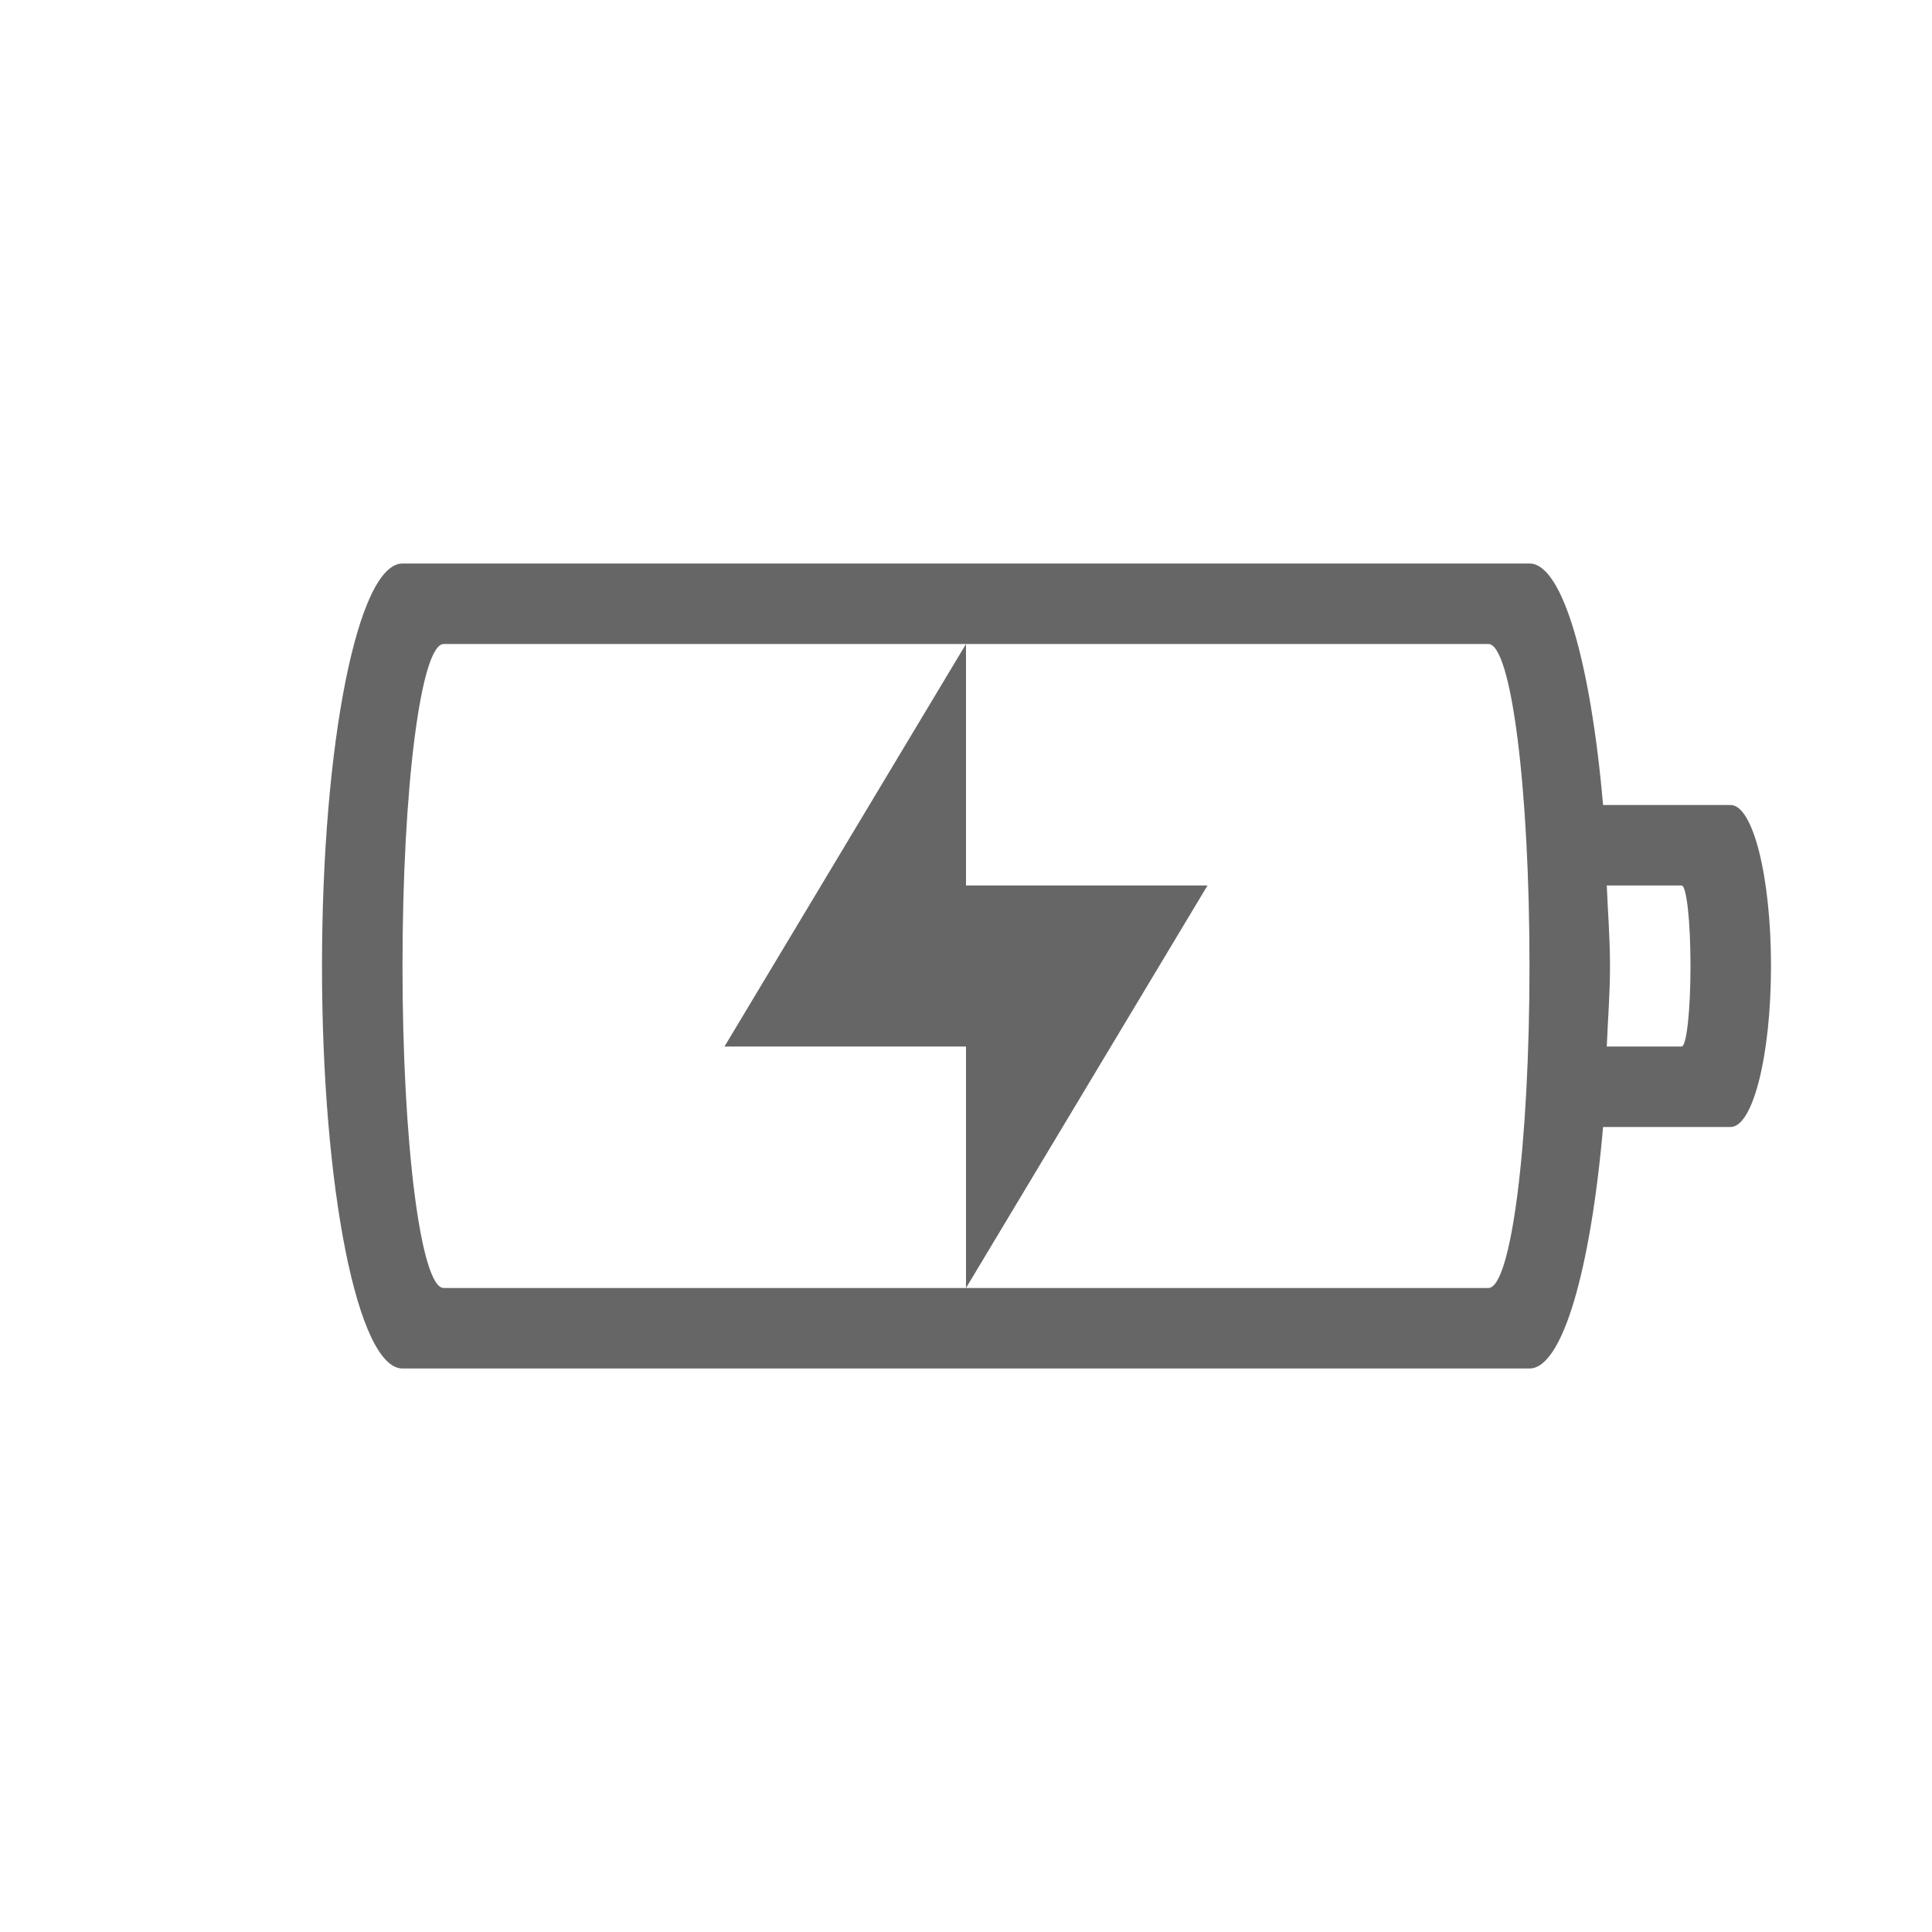
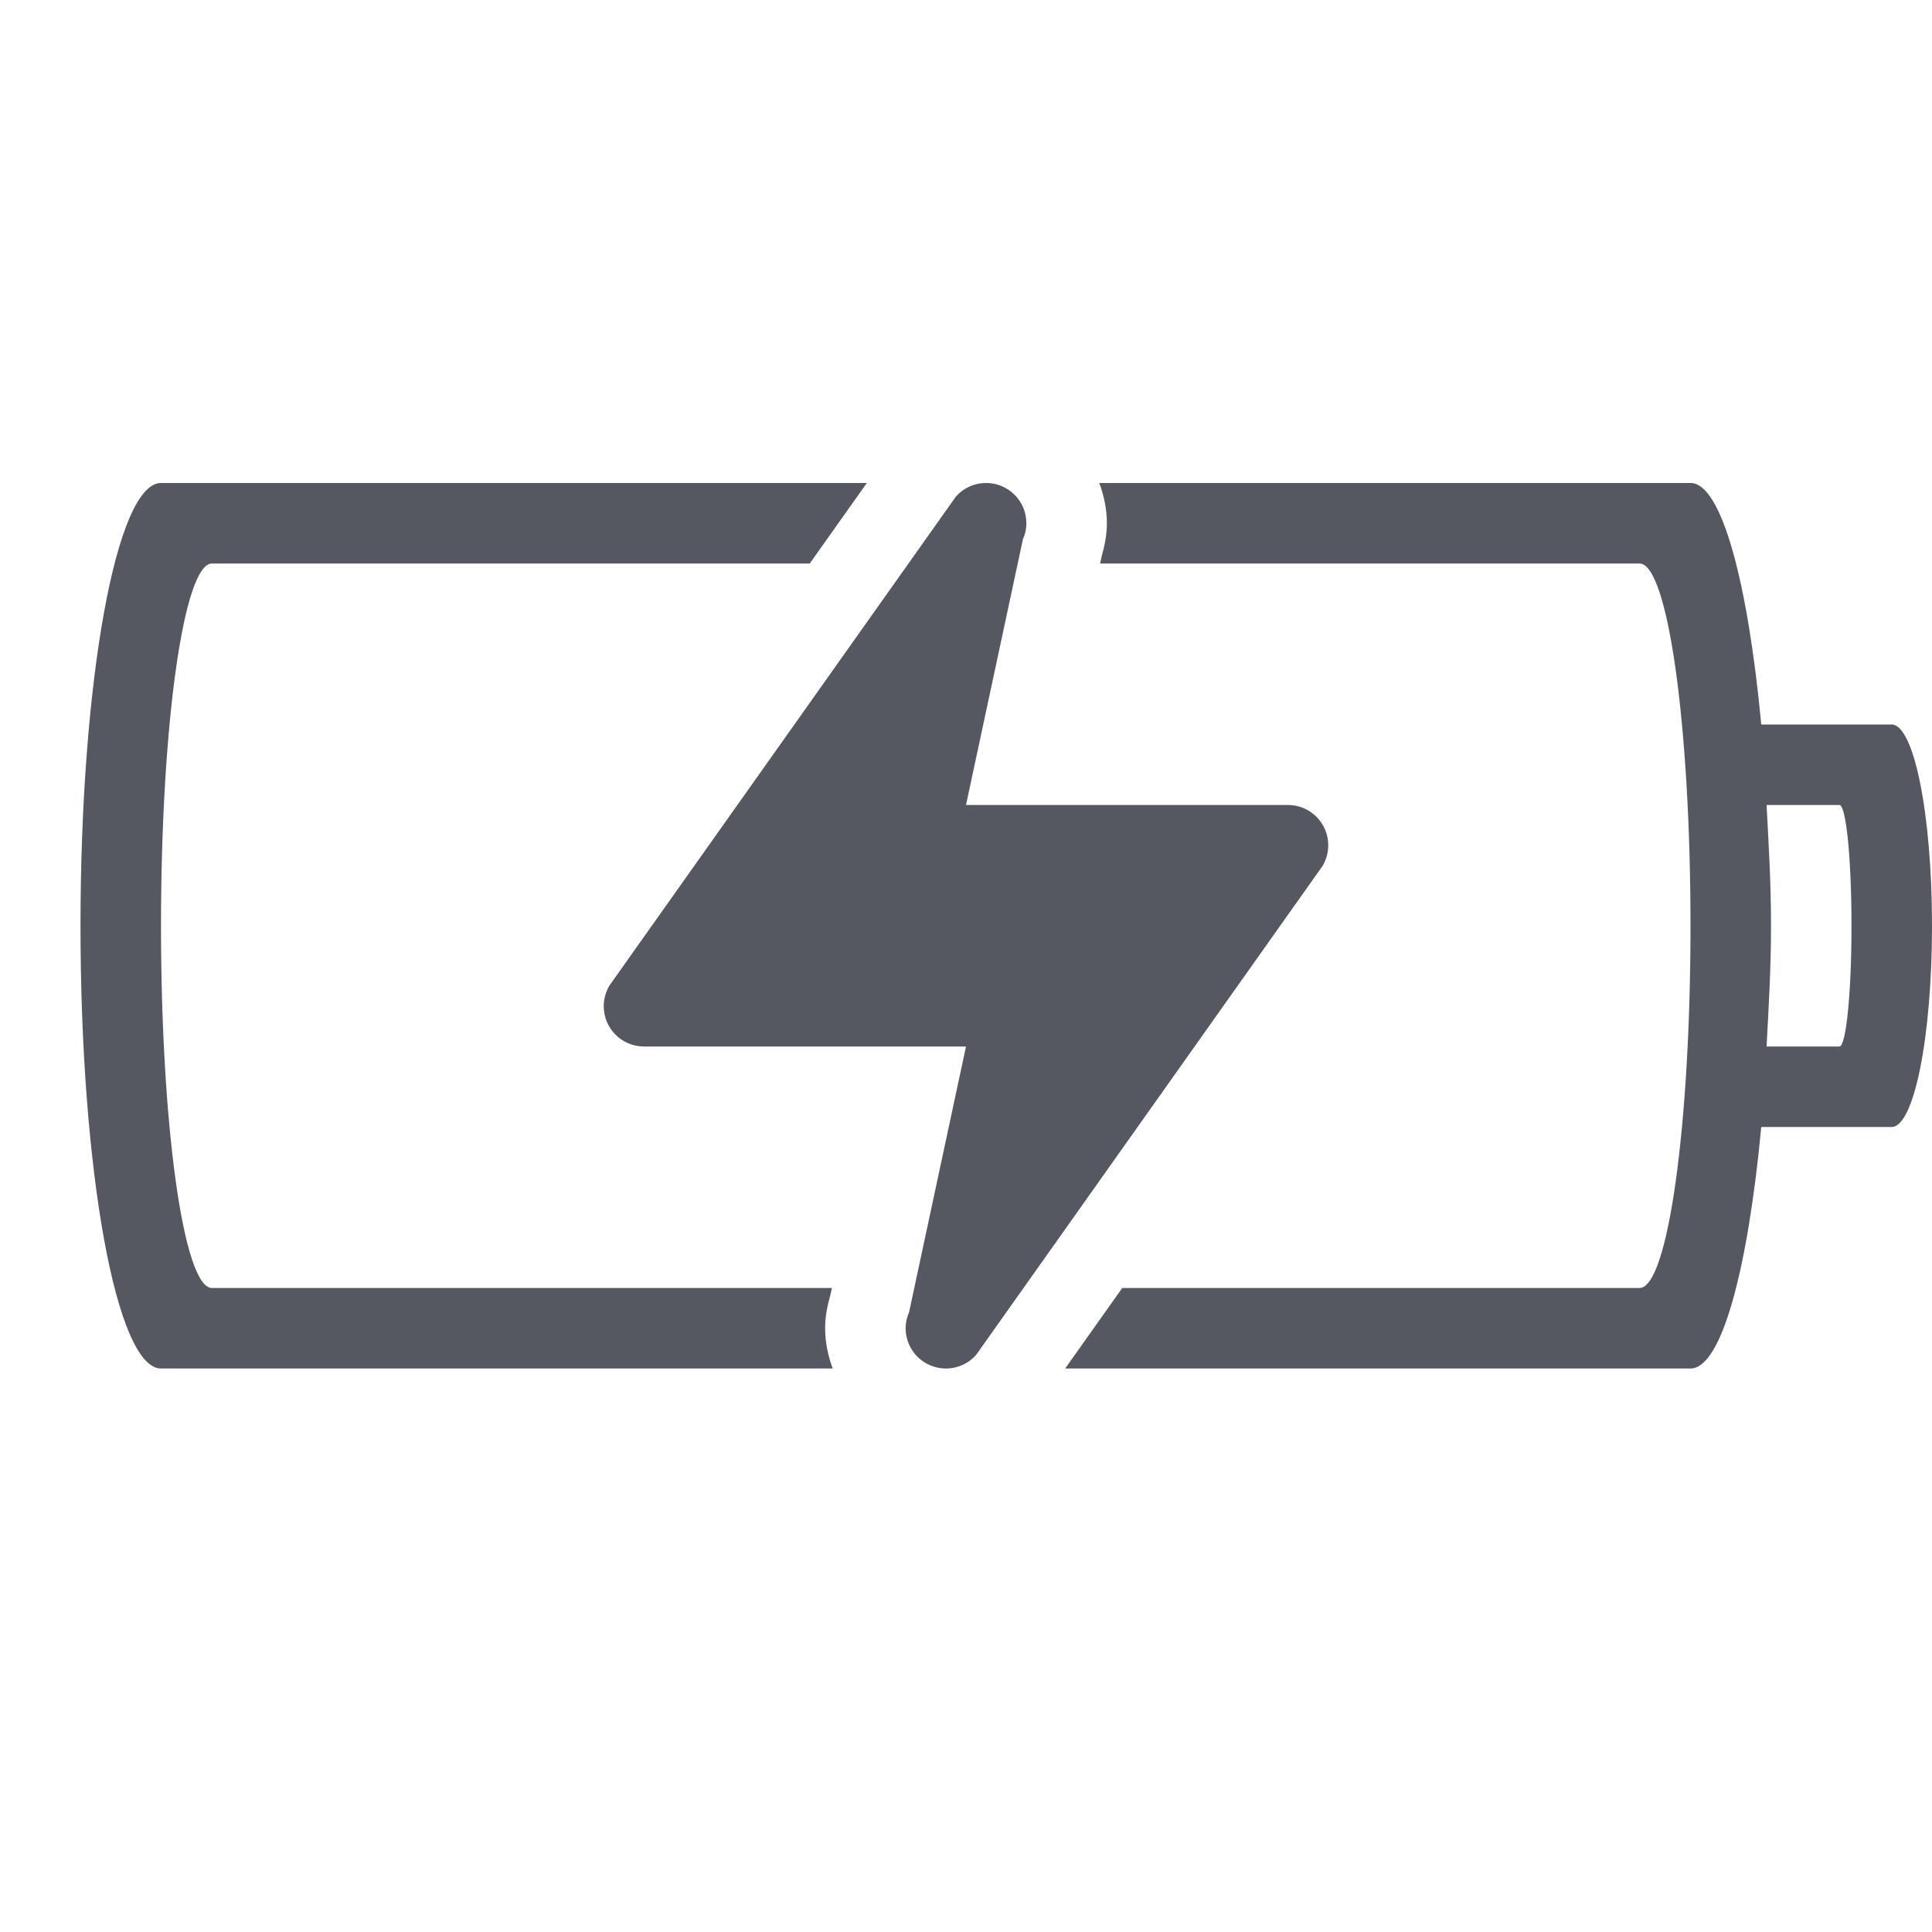
- <svg xmlns="http://www.w3.org/2000/svg" height="24" width="24">
-   <g transform="translate(-753 215)">
-     <path color="#bebebe" d="M758-208c-.554 0-1 2.23-1 5s.446 5 1 5h14c.411 0 .76-1.235.914-3h1.584c.278 0 .502-.892.502-2s-.224-2-.502-2h-1.584c-.154-1.765-.503-3-.914-3zm.512 1h12.977c.283 0 .511 1.784.511 4s-.228 4-.511 4h-12.977c-.283 0-.512-1.784-.512-4s.229-4 .512-4zm6.488 8l3-5h-3v-3l-3 5h3zm7.96-5h.93c.061 0 .11.446.11 1s-.049 1-.11 1h-.93c.013-.334.04-.645.04-1s-.027-.666-.04-1z" fill="#666" overflow="visible" style="isolation:auto;mix-blend-mode:normal;marker:none" />
-   </g>
+ <svg xmlns="http://www.w3.org/2000/svg" height="24" width="24" version="1.1" id="svg8">
+   <defs id="defs12" />
+   <path id="rect851" style="opacity:1;fill:#555761;stroke-width:1;stroke-opacity:0.5;stop-color:#000000;font-variation-settings:normal;vector-effect:none;fill-opacity:1;stroke-linecap:butt;stroke-linejoin:miter;stroke-miterlimit:4;stroke-dasharray:none;stroke-dashoffset:0;stop-opacity:1" d="M 2 6 C 1.446 6 1 8.453 1 11.5 C 1 14.547 1.446 17 2 17 L 10.344 17 C 10.286 16.842 10.25 16.676 10.25 16.5 C 10.25 16.353 10.278 16.219 10.314 16.092 L 10.334 16 L 2.633 16 C 2.282 16 2 13.993 2 11.5 C 2 9.007 2.282 7 2.633 7 L 10.059 7 L 10.768 6 L 2 6 z M 12.25 6 C 12.101 6 11.967 6.064 11.875 6.168 L 7.57 12.244 C 7.526 12.319 7.5 12.407 7.5 12.5 C 7.5 12.776 7.724 13 8 13 L 12 13 L 11.293 16.301 C 11.266 16.362 11.25 16.429 11.25 16.5 C 11.25 16.776 11.474 17 11.75 17 C 11.899 17 12.033 16.936 12.125 16.832 L 16.43 10.756 C 16.474 10.681 16.5 10.593 16.5 10.5 C 16.5 10.224 16.276 10 16 10 L 12 10 L 12.707 6.699 C 12.734 6.638 12.75 6.571 12.75 6.5 C 12.75 6.224 12.526 6 12.25 6 z M 13.656 6 C 13.714 6.158 13.75 6.324 13.75 6.5 C 13.75 6.647 13.722 6.781 13.686 6.908 L 13.666 7 L 20.367 7 C 20.718 7 21 9.007 21 11.5 C 21 13.993 20.718 16 20.367 16 L 13.941 16 L 13.232 17 L 21 17 C 21.387 17 21.713 15.763 21.879 14 L 23.498 14 C 23.776 14 24 12.885 24 11.5 C 24 10.115 23.776 9 23.498 9 L 21.879 9 C 21.713 7.237 21.387 6 21 6 L 13.656 6 z M 21.945 10 L 22.85 10 C 22.933 10 23 10.669 23 11.5 C 23 12.331 22.933 13 22.85 13 L 21.945 13 C 21.971 12.513 22 12.033 22 11.5 C 22 10.967 21.971 10.487 21.945 10 z " />
</svg>
